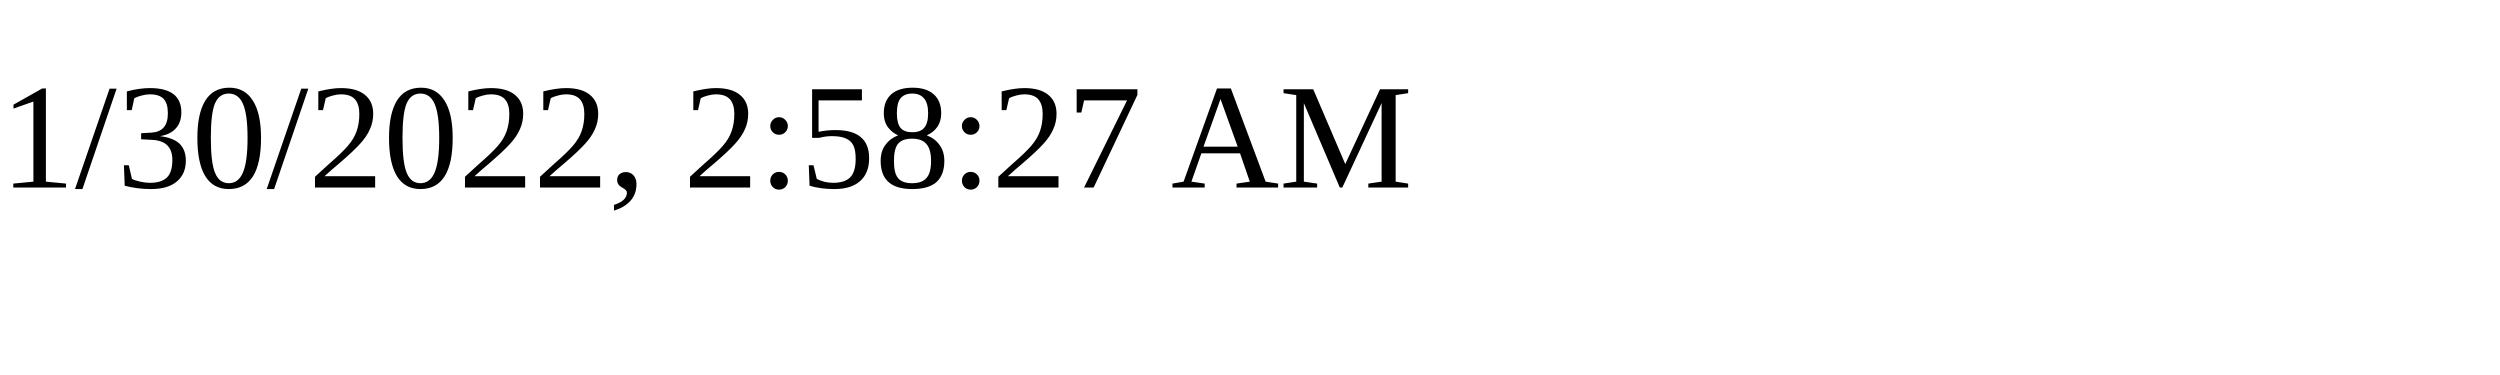
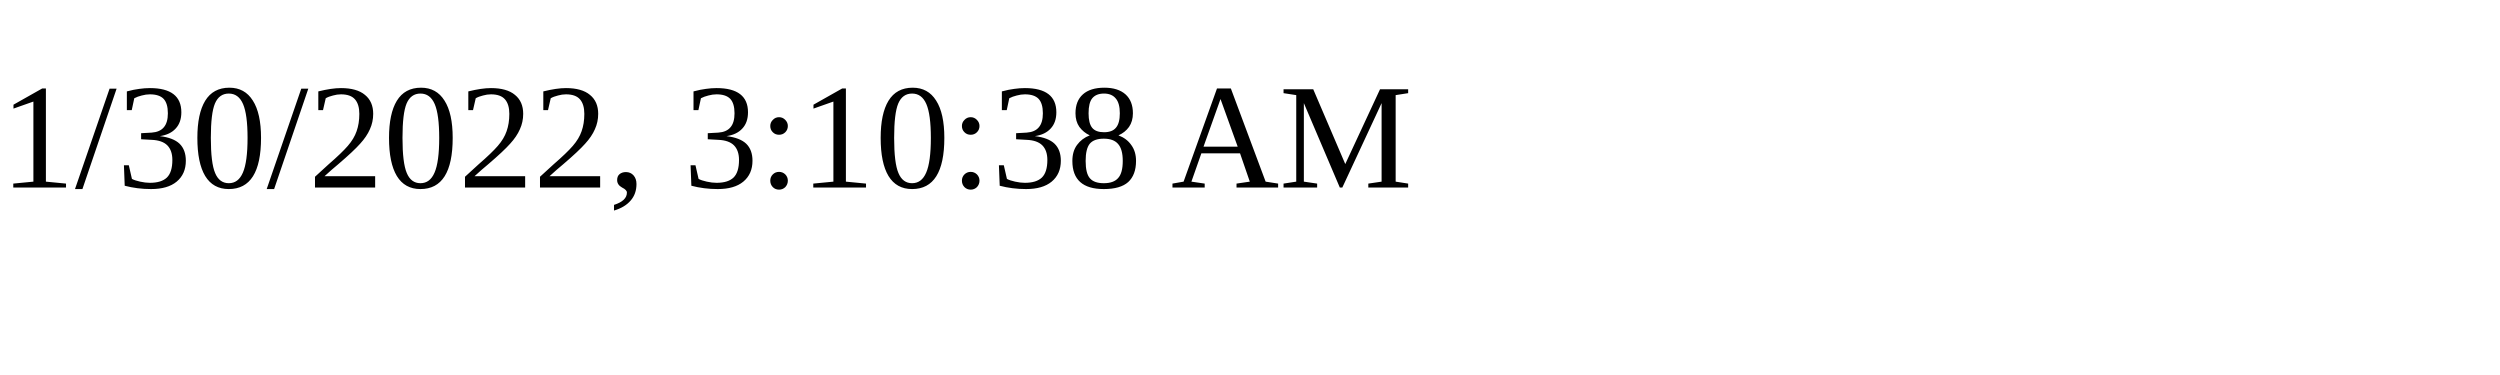
<svg xmlns="http://www.w3.org/2000/svg" height="30" width="200">
-   <text x="0" y="15">1/30/2022, 2:58:27 AM</text>
+   <text x="0" y="15">1/30/2022, 3:10:38 AM</text>
</svg>
